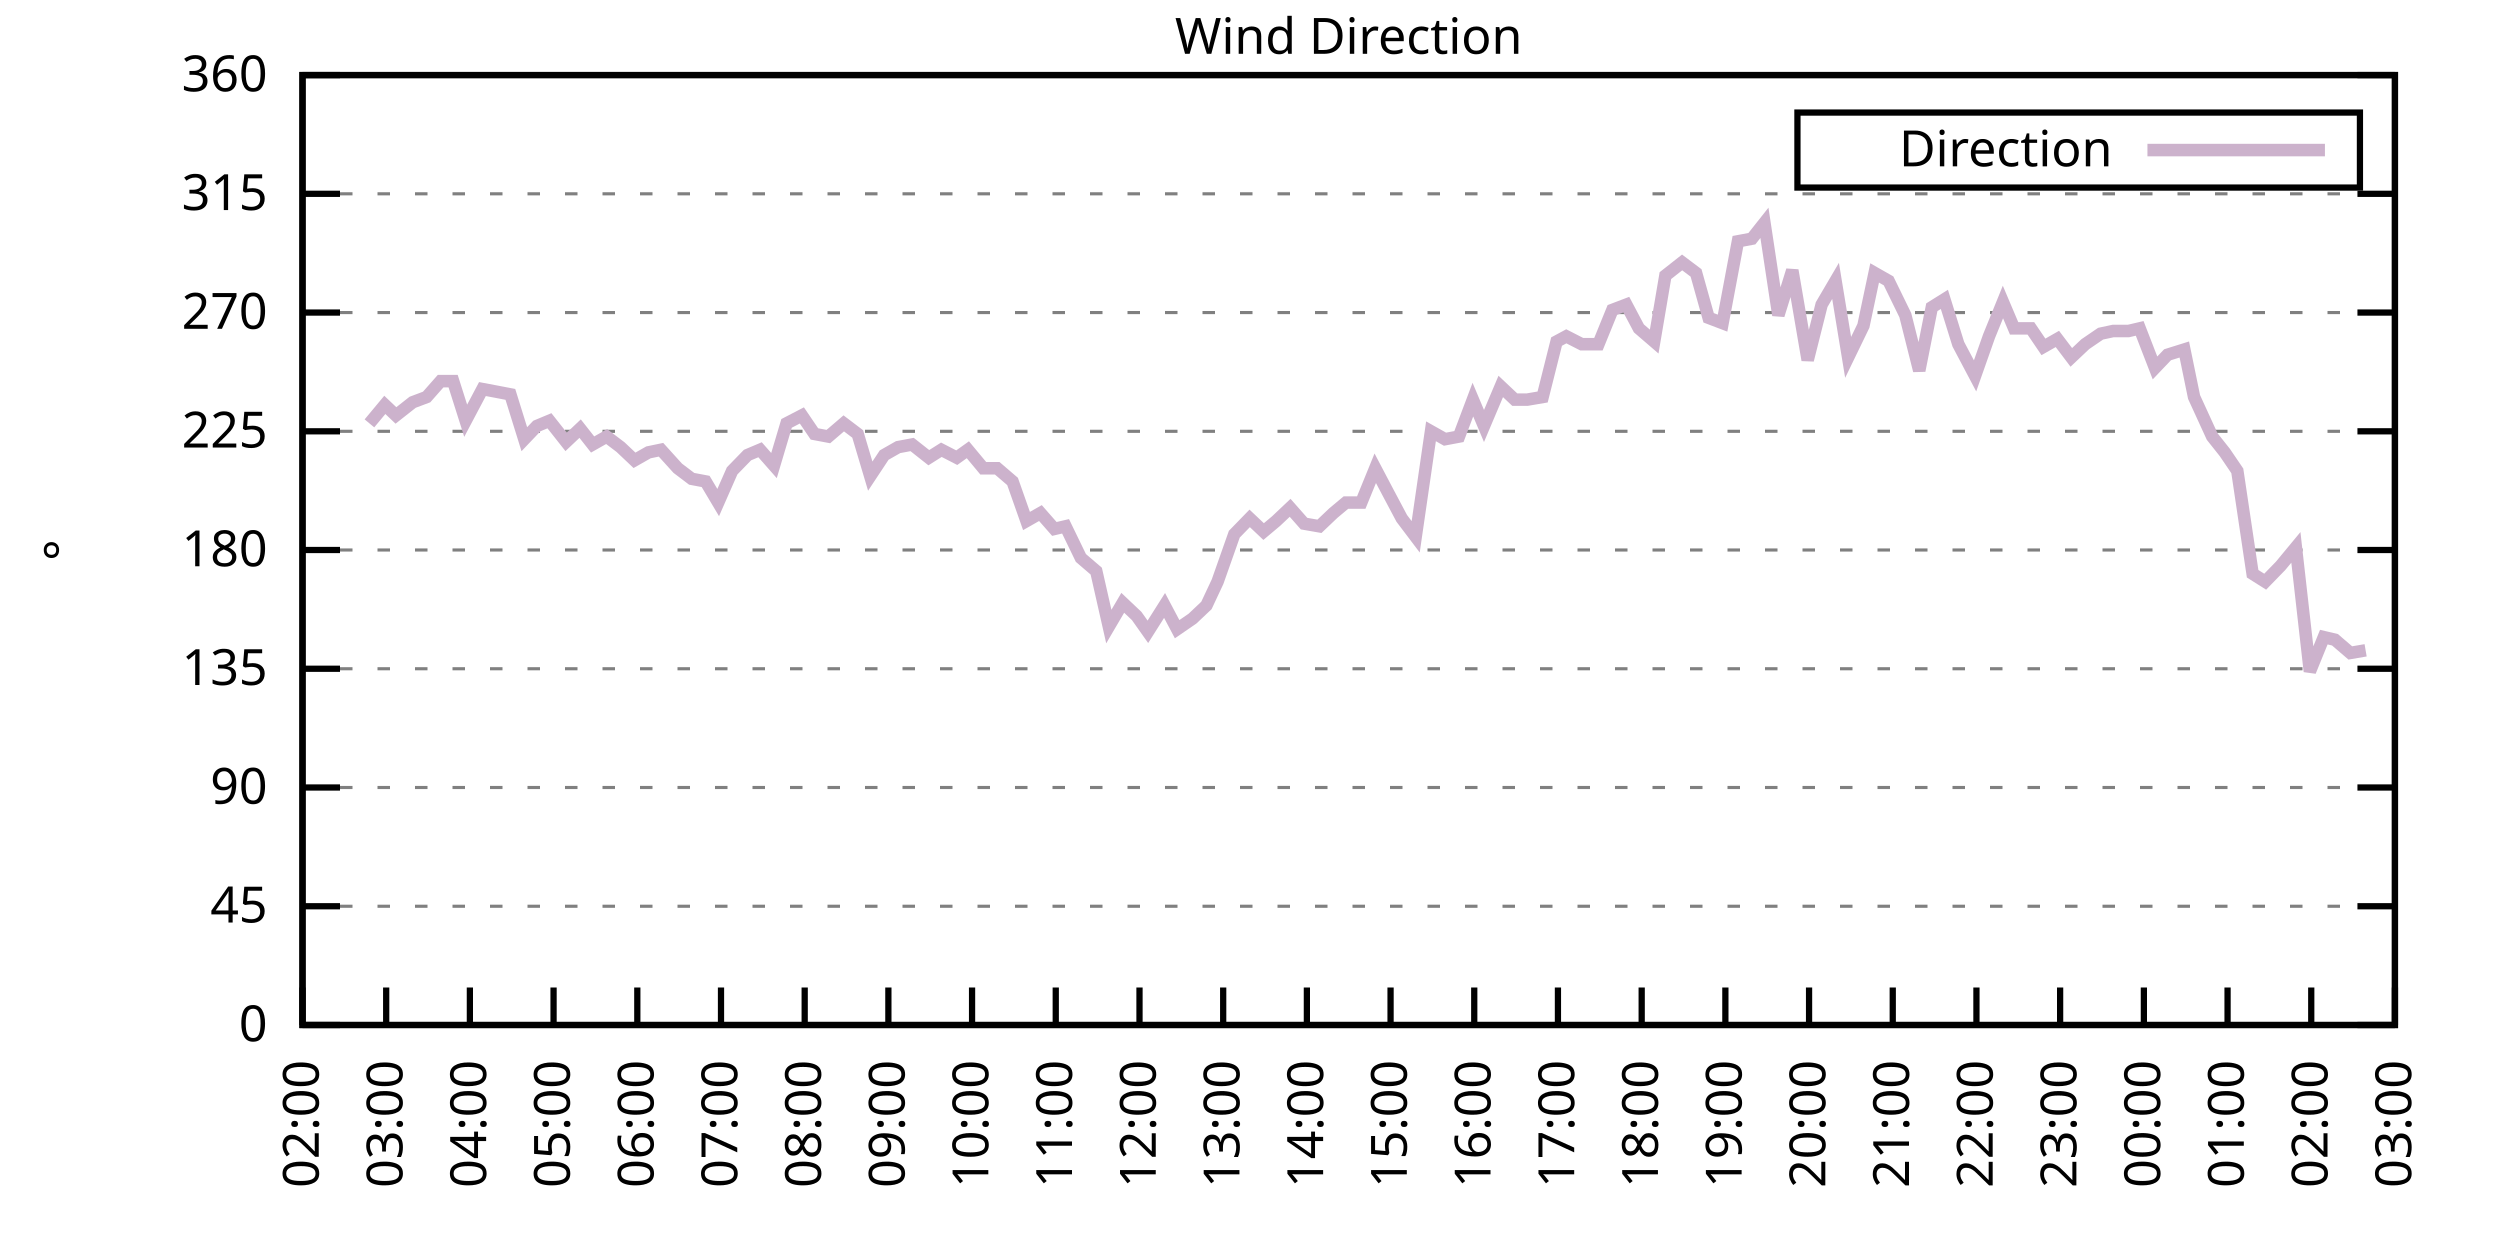
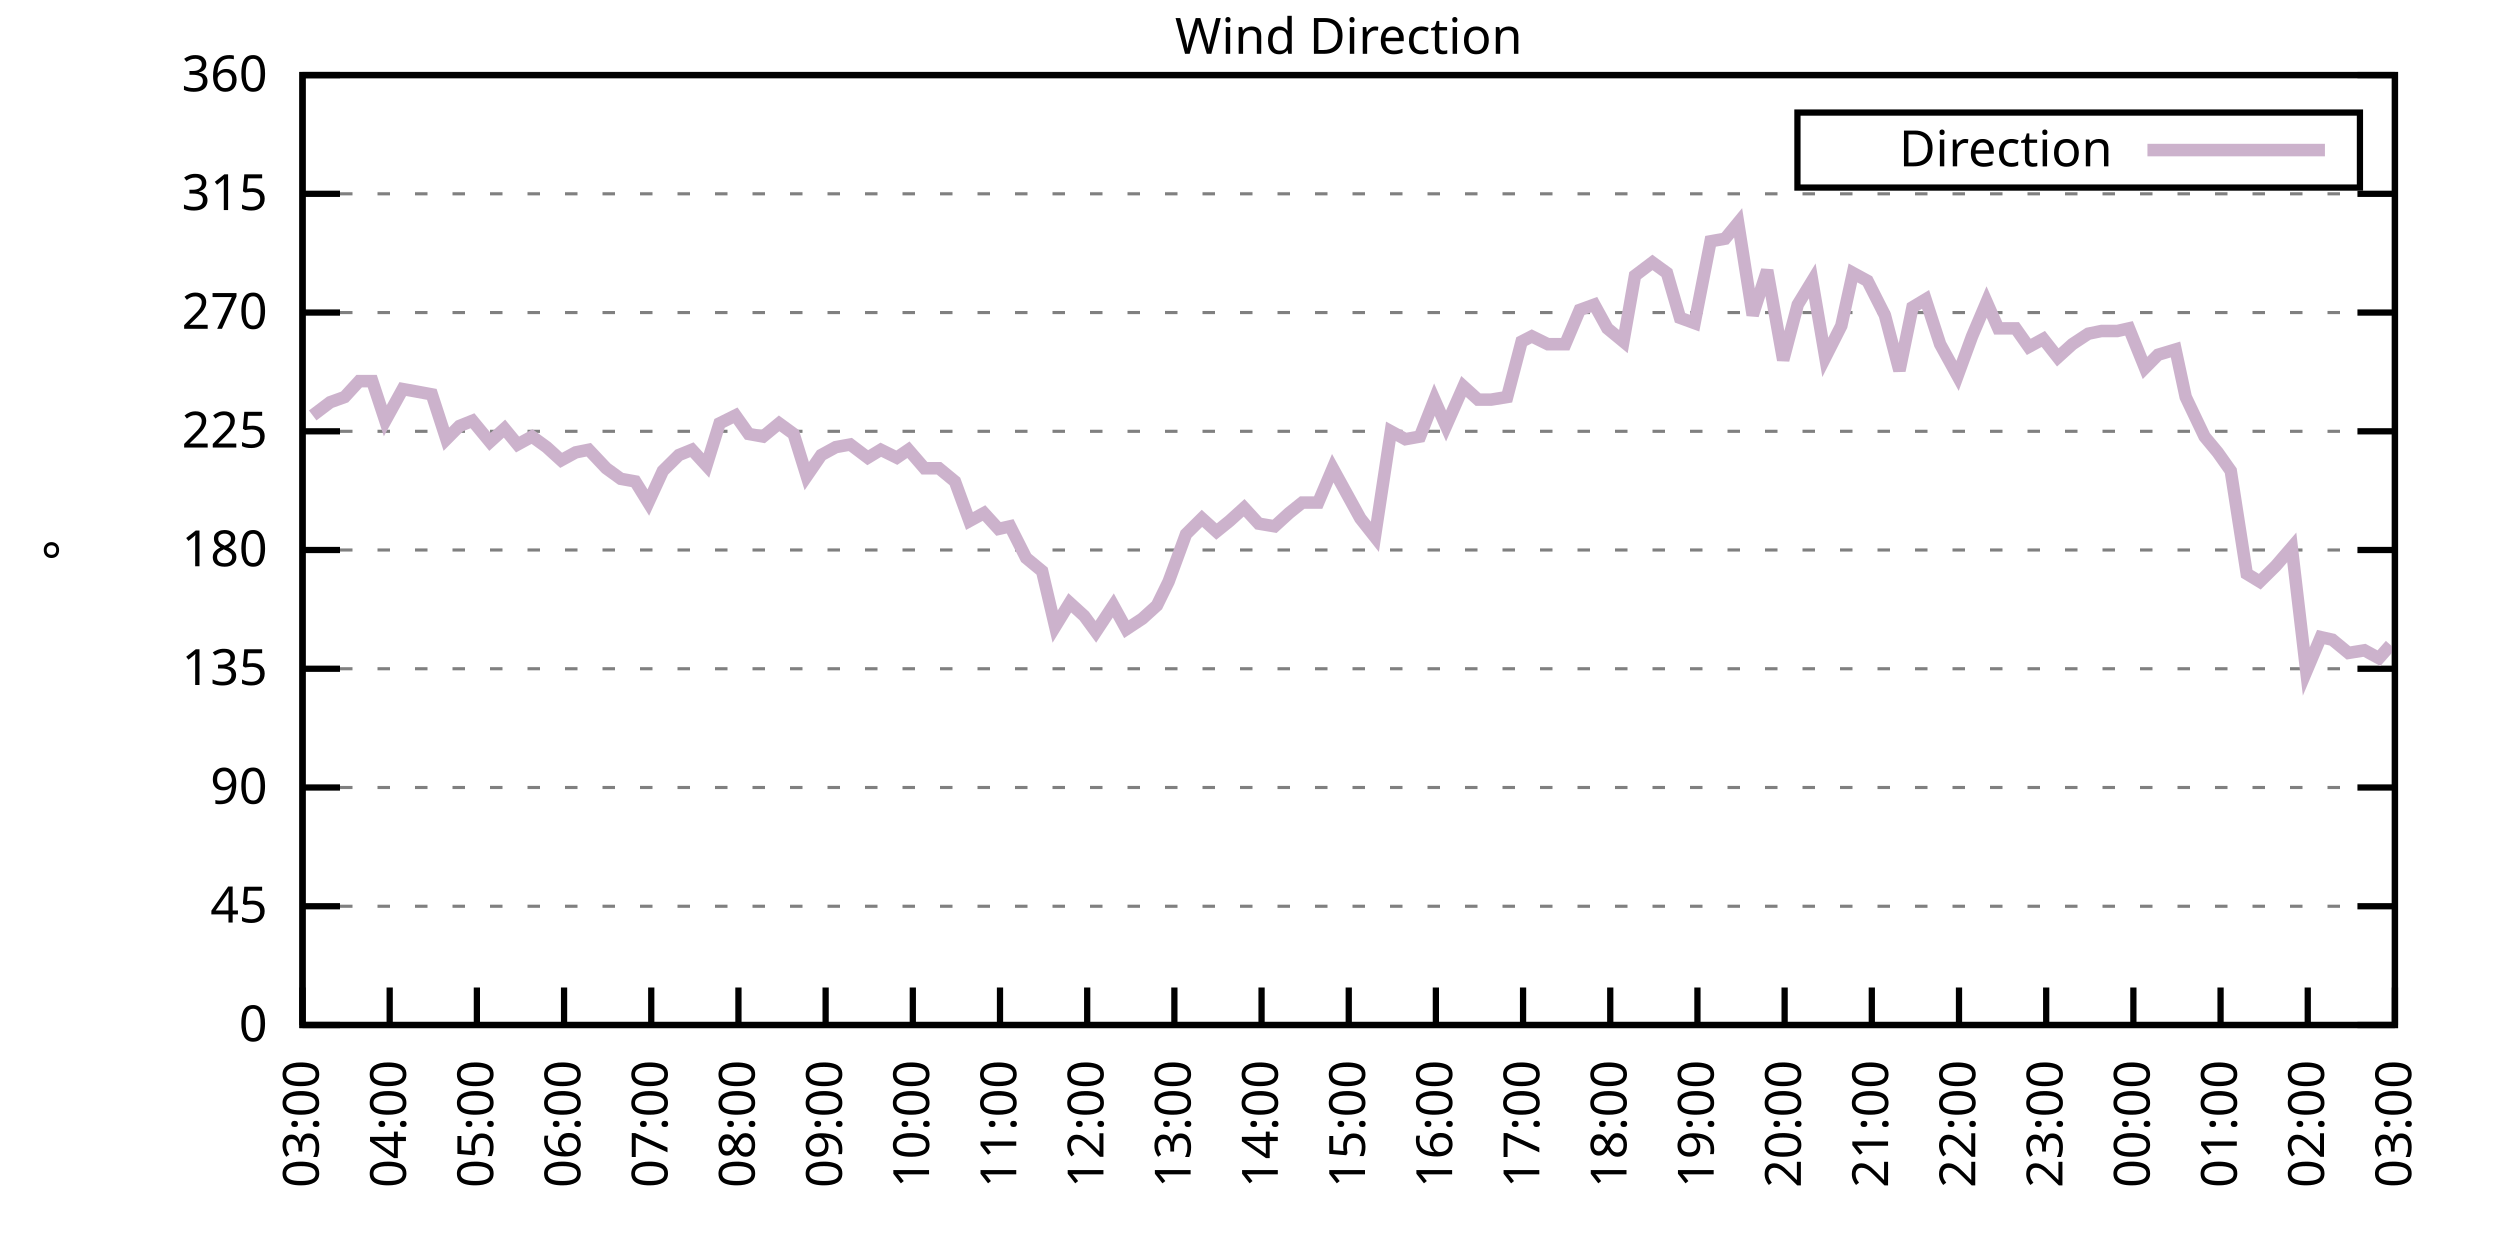
<svg xmlns="http://www.w3.org/2000/svg" xmlns:xlink="http://www.w3.org/1999/xlink" width="400" height="200" viewBox="0 0 400 200">
  <g id="gnuplot_canvas">
    <rect x="0" y="0" width="400" height="200" fill="none" />
    <defs>
      <circle id="gpDot" r="0.5" stroke-width="0.5" stroke="currentColor" />
      <path id="gpPt0" stroke-width="0.333" stroke="currentColor" d="M-1,0 h2 M0,-1 v2" />
      <path id="gpPt1" stroke-width="0.333" stroke="currentColor" d="M-1,-1 L1,1 M1,-1 L-1,1" />
      <path id="gpPt2" stroke-width="0.333" stroke="currentColor" d="M-1,0 L1,0 M0,-1 L0,1 M-1,-1 L1,1 M-1,1 L1,-1" />
      <rect id="gpPt3" stroke-width="0.333" stroke="currentColor" x="-1" y="-1" width="2" height="2" />
      <rect id="gpPt4" stroke-width="0.333" stroke="currentColor" fill="currentColor" x="-1" y="-1" width="2" height="2" />
      <circle id="gpPt5" stroke-width="0.333" stroke="currentColor" cx="0" cy="0" r="1" />
      <use xlink:href="#gpPt5" id="gpPt6" fill="currentColor" stroke="none" />
      <path id="gpPt7" stroke-width="0.333" stroke="currentColor" d="M0,-1.33 L-1.33,0.67 L1.33,0.67 z" />
      <use xlink:href="#gpPt7" id="gpPt8" fill="currentColor" stroke="none" />
      <use xlink:href="#gpPt7" id="gpPt9" stroke="currentColor" transform="rotate(180)" />
      <use xlink:href="#gpPt9" id="gpPt10" fill="currentColor" stroke="none" />
      <use xlink:href="#gpPt3" id="gpPt11" stroke="currentColor" transform="rotate(45)" />
      <use xlink:href="#gpPt11" id="gpPt12" fill="currentColor" stroke="none" />
      <path id="gpPt13" stroke-width="0.333" stroke="currentColor" d="M0,1.330 L1.265,0.411 L0.782,-1.067 L-0.782,-1.076 L-1.265,0.411 z" />
      <use xlink:href="#gpPt13" id="gpPt14" fill="currentColor" stroke="none" />
      <filter id="textbox" filterUnits="objectBoundingBox" x="0" y="0" height="1" width="1">
        <feFlood flood-color="white" flood-opacity="1" result="bgnd" />
        <feComposite in="SourceGraphic" in2="bgnd" operator="atop" />
      </filter>
      <filter id="greybox" filterUnits="objectBoundingBox" x="0" y="0" height="1" width="1">
        <feFlood flood-color="lightgrey" flood-opacity="1" result="grey" />
        <feComposite in="SourceGraphic" in2="grey" operator="atop" />
      </filter>
    </defs>
    <g fill="none" color="white" stroke="currentColor" stroke-width="1.00" stroke-linecap="butt" stroke-linejoin="miter">
</g>
    <g fill="none" color="black" stroke="currentColor" stroke-width="1.00" stroke-linecap="butt" stroke-linejoin="miter">
      <g stroke="none" shape-rendering="crispEdges">
        <polygon fill="rgb(255, 255, 255)" points="48.40,164.00 383.18,164.00 383.18,12.02 48.40,12.02 " />
      </g>
    </g>
    <g fill="none" color="black" stroke="currentColor" stroke-width="1.00" stroke-linecap="butt" stroke-linejoin="miter">
</g>
    <g fill="none" color="black" stroke="black" stroke-width="0.50" stroke-linecap="butt" stroke-linejoin="miter">
</g>
    <g fill="none" color="gray" stroke="currentColor" stroke-width="0.50" stroke-linecap="butt" stroke-linejoin="miter">
      <path stroke="gray" stroke-dasharray="2,4" class="gridline" d="M48.40,164.00 L383.19,164.00  " />
    </g>
    <g fill="none" color="gray" stroke="gray" stroke-width="1.00" stroke-linecap="butt" stroke-linejoin="miter">
</g>
    <g fill="none" color="black" stroke="currentColor" stroke-width="1.00" stroke-linecap="butt" stroke-linejoin="miter">
      <path stroke="black" d="M48.40,164.00 L54.40,164.00 M383.19,164.00 L377.19,164.00  " />
      <g transform="translate(42.80,166.60)" stroke="none" fill="black" font-family="Sans" font-size="8.00" text-anchor="end">
        <text>
          <tspan font-family="Sans"> 0</tspan>
        </text>
      </g>
    </g>
    <g fill="none" color="black" stroke="currentColor" stroke-width="1.00" stroke-linecap="butt" stroke-linejoin="miter">
</g>
    <g fill="none" color="black" stroke="black" stroke-width="0.50" stroke-linecap="butt" stroke-linejoin="miter">
</g>
    <g fill="none" color="gray" stroke="currentColor" stroke-width="0.50" stroke-linecap="butt" stroke-linejoin="miter">
      <path stroke="gray" stroke-dasharray="2,4" class="gridline" d="M48.40,145.00 L383.19,145.00  " />
    </g>
    <g fill="none" color="gray" stroke="gray" stroke-width="1.00" stroke-linecap="butt" stroke-linejoin="miter">
</g>
    <g fill="none" color="black" stroke="currentColor" stroke-width="1.00" stroke-linecap="butt" stroke-linejoin="miter">
      <path stroke="black" d="M48.40,145.00 L54.40,145.00 M383.19,145.00 L377.19,145.00  " />
      <g transform="translate(42.80,147.60)" stroke="none" fill="black" font-family="Sans" font-size="8.00" text-anchor="end">
        <text>
          <tspan font-family="Sans"> 45</tspan>
        </text>
      </g>
    </g>
    <g fill="none" color="black" stroke="currentColor" stroke-width="1.00" stroke-linecap="butt" stroke-linejoin="miter">
</g>
    <g fill="none" color="black" stroke="black" stroke-width="0.50" stroke-linecap="butt" stroke-linejoin="miter">
</g>
    <g fill="none" color="gray" stroke="currentColor" stroke-width="0.50" stroke-linecap="butt" stroke-linejoin="miter">
      <path stroke="gray" stroke-dasharray="2,4" class="gridline" d="M48.40,126.00 L383.19,126.00  " />
    </g>
    <g fill="none" color="gray" stroke="gray" stroke-width="1.00" stroke-linecap="butt" stroke-linejoin="miter">
</g>
    <g fill="none" color="black" stroke="currentColor" stroke-width="1.00" stroke-linecap="butt" stroke-linejoin="miter">
      <path stroke="black" d="M48.40,126.00 L54.40,126.00 M383.19,126.00 L377.19,126.00  " />
      <g transform="translate(42.80,128.60)" stroke="none" fill="black" font-family="Sans" font-size="8.00" text-anchor="end">
        <text>
          <tspan font-family="Sans"> 90</tspan>
        </text>
      </g>
    </g>
    <g fill="none" color="black" stroke="currentColor" stroke-width="1.00" stroke-linecap="butt" stroke-linejoin="miter">
</g>
    <g fill="none" color="black" stroke="black" stroke-width="0.50" stroke-linecap="butt" stroke-linejoin="miter">
</g>
    <g fill="none" color="gray" stroke="currentColor" stroke-width="0.50" stroke-linecap="butt" stroke-linejoin="miter">
      <path stroke="gray" stroke-dasharray="2,4" class="gridline" d="M48.40,107.00 L383.19,107.00  " />
    </g>
    <g fill="none" color="gray" stroke="gray" stroke-width="1.00" stroke-linecap="butt" stroke-linejoin="miter">
</g>
    <g fill="none" color="black" stroke="currentColor" stroke-width="1.00" stroke-linecap="butt" stroke-linejoin="miter">
      <path stroke="black" d="M48.40,107.00 L54.40,107.00 M383.19,107.00 L377.19,107.00  " />
      <g transform="translate(42.80,109.60)" stroke="none" fill="black" font-family="Sans" font-size="8.00" text-anchor="end">
        <text>
          <tspan font-family="Sans"> 135</tspan>
        </text>
      </g>
    </g>
    <g fill="none" color="black" stroke="currentColor" stroke-width="1.00" stroke-linecap="butt" stroke-linejoin="miter">
</g>
    <g fill="none" color="black" stroke="black" stroke-width="0.50" stroke-linecap="butt" stroke-linejoin="miter">
</g>
    <g fill="none" color="gray" stroke="currentColor" stroke-width="0.50" stroke-linecap="butt" stroke-linejoin="miter">
      <path stroke="gray" stroke-dasharray="2,4" class="gridline" d="M48.40,88.00 L383.19,88.00  " />
    </g>
    <g fill="none" color="gray" stroke="gray" stroke-width="1.00" stroke-linecap="butt" stroke-linejoin="miter">
</g>
    <g fill="none" color="black" stroke="currentColor" stroke-width="1.00" stroke-linecap="butt" stroke-linejoin="miter">
      <path stroke="black" d="M48.40,88.00 L54.40,88.00 M383.19,88.00 L377.19,88.00  " />
      <g transform="translate(42.80,90.60)" stroke="none" fill="black" font-family="Sans" font-size="8.00" text-anchor="end">
        <text>
          <tspan font-family="Sans"> 180</tspan>
        </text>
      </g>
    </g>
    <g fill="none" color="black" stroke="currentColor" stroke-width="1.00" stroke-linecap="butt" stroke-linejoin="miter">
</g>
    <g fill="none" color="black" stroke="black" stroke-width="0.50" stroke-linecap="butt" stroke-linejoin="miter">
</g>
    <g fill="none" color="gray" stroke="currentColor" stroke-width="0.50" stroke-linecap="butt" stroke-linejoin="miter">
      <path stroke="gray" stroke-dasharray="2,4" class="gridline" d="M48.40,69.01 L383.19,69.01  " />
    </g>
    <g fill="none" color="gray" stroke="gray" stroke-width="1.00" stroke-linecap="butt" stroke-linejoin="miter">
</g>
    <g fill="none" color="black" stroke="currentColor" stroke-width="1.00" stroke-linecap="butt" stroke-linejoin="miter">
      <path stroke="black" d="M48.40,69.01 L54.40,69.01 M383.19,69.01 L377.19,69.01  " />
      <g transform="translate(42.80,71.61)" stroke="none" fill="black" font-family="Sans" font-size="8.00" text-anchor="end">
        <text>
          <tspan font-family="Sans"> 225</tspan>
        </text>
      </g>
    </g>
    <g fill="none" color="black" stroke="currentColor" stroke-width="1.00" stroke-linecap="butt" stroke-linejoin="miter">
</g>
    <g fill="none" color="black" stroke="black" stroke-width="0.50" stroke-linecap="butt" stroke-linejoin="miter">
</g>
    <g fill="none" color="gray" stroke="currentColor" stroke-width="0.50" stroke-linecap="butt" stroke-linejoin="miter">
      <path stroke="gray" stroke-dasharray="2,4" class="gridline" d="M48.40,50.01 L383.19,50.01  " />
    </g>
    <g fill="none" color="gray" stroke="gray" stroke-width="1.00" stroke-linecap="butt" stroke-linejoin="miter">
</g>
    <g fill="none" color="black" stroke="currentColor" stroke-width="1.00" stroke-linecap="butt" stroke-linejoin="miter">
      <path stroke="black" d="M48.40,50.01 L54.40,50.01 M383.19,50.01 L377.19,50.01  " />
      <g transform="translate(42.80,52.61)" stroke="none" fill="black" font-family="Sans" font-size="8.00" text-anchor="end">
        <text>
          <tspan font-family="Sans"> 270</tspan>
        </text>
      </g>
    </g>
    <g fill="none" color="black" stroke="currentColor" stroke-width="1.00" stroke-linecap="butt" stroke-linejoin="miter">
</g>
    <g fill="none" color="black" stroke="black" stroke-width="0.50" stroke-linecap="butt" stroke-linejoin="miter">
</g>
    <g fill="none" color="gray" stroke="currentColor" stroke-width="0.50" stroke-linecap="butt" stroke-linejoin="miter">
      <path stroke="gray" stroke-dasharray="2,4" class="gridline" d="M48.40,31.01 L383.19,31.01  " />
    </g>
    <g fill="none" color="gray" stroke="gray" stroke-width="1.00" stroke-linecap="butt" stroke-linejoin="miter">
</g>
    <g fill="none" color="black" stroke="currentColor" stroke-width="1.00" stroke-linecap="butt" stroke-linejoin="miter">
      <path stroke="black" d="M48.40,31.01 L54.40,31.01 M383.19,31.01 L377.19,31.01  " />
      <g transform="translate(42.80,33.61)" stroke="none" fill="black" font-family="Sans" font-size="8.00" text-anchor="end">
        <text>
          <tspan font-family="Sans"> 315</tspan>
        </text>
      </g>
    </g>
    <g fill="none" color="black" stroke="currentColor" stroke-width="1.00" stroke-linecap="butt" stroke-linejoin="miter">
</g>
    <g fill="none" color="black" stroke="black" stroke-width="0.50" stroke-linecap="butt" stroke-linejoin="miter">
</g>
    <g fill="none" color="gray" stroke="currentColor" stroke-width="0.50" stroke-linecap="butt" stroke-linejoin="miter">
      <path stroke="gray" stroke-dasharray="2,4" class="gridline" d="M48.40,12.01 L383.19,12.01  " />
    </g>
    <g fill="none" color="gray" stroke="gray" stroke-width="1.00" stroke-linecap="butt" stroke-linejoin="miter">
</g>
    <g fill="none" color="black" stroke="currentColor" stroke-width="1.00" stroke-linecap="butt" stroke-linejoin="miter">
      <path stroke="black" d="M48.40,12.01 L54.40,12.01 M383.19,12.01 L377.19,12.01  " />
      <g transform="translate(42.80,14.61)" stroke="none" fill="black" font-family="Sans" font-size="8.00" text-anchor="end">
        <text>
          <tspan font-family="Sans"> 360</tspan>
        </text>
      </g>
    </g>
    <g fill="none" color="black" stroke="currentColor" stroke-width="1.00" stroke-linecap="butt" stroke-linejoin="miter">
      <path stroke="black" d="M48.40,164.00 L48.40,158.00  " />
      <g transform="translate(51.00,169.60) rotate(270.00)" stroke="none" fill="black" font-family="Sans" font-size="8.00" text-anchor="end">
        <text>
-           <tspan font-family="Sans">02:00</tspan>
-         </text>
-       </g>
-     </g>
-     <g fill="none" color="black" stroke="currentColor" stroke-width="1.00" stroke-linecap="butt" stroke-linejoin="miter">
-       <path stroke="black" d="M61.79,164.00 L61.79,158.00  " />
-       <g transform="translate(64.39,169.60) rotate(270.00)" stroke="none" fill="black" font-family="Sans" font-size="8.00" text-anchor="end">
-         <text>
          <tspan font-family="Sans">03:00</tspan>
        </text>
      </g>
    </g>
    <g fill="none" color="black" stroke="currentColor" stroke-width="1.00" stroke-linecap="butt" stroke-linejoin="miter">
-       <path stroke="black" d="M75.18,164.00 L75.18,158.00  " />
-       <g transform="translate(77.78,169.60) rotate(270.00)" stroke="none" fill="black" font-family="Sans" font-size="8.00" text-anchor="end">
+       <path stroke="black" d="M62.35,164.00 L62.35,158.00  " />
+       <g transform="translate(64.95,169.60) rotate(270.00)" stroke="none" fill="black" font-family="Sans" font-size="8.00" text-anchor="end">
        <text>
          <tspan font-family="Sans">04:00</tspan>
        </text>
      </g>
    </g>
    <g fill="none" color="black" stroke="currentColor" stroke-width="1.00" stroke-linecap="butt" stroke-linejoin="miter">
-       <path stroke="black" d="M88.57,164.00 L88.57,158.00  " />
-       <g transform="translate(91.17,169.60) rotate(270.00)" stroke="none" fill="black" font-family="Sans" font-size="8.00" text-anchor="end">
+       <path stroke="black" d="M76.30,164.00 L76.30,158.00  " />
+       <g transform="translate(78.90,169.60) rotate(270.00)" stroke="none" fill="black" font-family="Sans" font-size="8.00" text-anchor="end">
        <text>
          <tspan font-family="Sans">05:00</tspan>
        </text>
      </g>
    </g>
    <g fill="none" color="black" stroke="currentColor" stroke-width="1.00" stroke-linecap="butt" stroke-linejoin="miter">
-       <path stroke="black" d="M101.97,164.00 L101.97,158.00  " />
-       <g transform="translate(104.57,169.60) rotate(270.00)" stroke="none" fill="black" font-family="Sans" font-size="8.00" text-anchor="end">
+       <path stroke="black" d="M90.25,164.00 L90.25,158.00  " />
+       <g transform="translate(92.85,169.60) rotate(270.00)" stroke="none" fill="black" font-family="Sans" font-size="8.00" text-anchor="end">
        <text>
          <tspan font-family="Sans">06:00</tspan>
        </text>
      </g>
    </g>
    <g fill="none" color="black" stroke="currentColor" stroke-width="1.00" stroke-linecap="butt" stroke-linejoin="miter">
-       <path stroke="black" d="M115.36,164.00 L115.36,158.00  " />
-       <g transform="translate(117.96,169.60) rotate(270.00)" stroke="none" fill="black" font-family="Sans" font-size="8.00" text-anchor="end">
+       <path stroke="black" d="M104.20,164.00 L104.20,158.00  " />
+       <g transform="translate(106.80,169.60) rotate(270.00)" stroke="none" fill="black" font-family="Sans" font-size="8.00" text-anchor="end">
        <text>
          <tspan font-family="Sans">07:00</tspan>
        </text>
      </g>
    </g>
    <g fill="none" color="black" stroke="currentColor" stroke-width="1.00" stroke-linecap="butt" stroke-linejoin="miter">
-       <path stroke="black" d="M128.75,164.00 L128.75,158.00  " />
-       <g transform="translate(131.35,169.60) rotate(270.00)" stroke="none" fill="black" font-family="Sans" font-size="8.00" text-anchor="end">
+       <path stroke="black" d="M118.15,164.00 L118.15,158.00  " />
+       <g transform="translate(120.75,169.60) rotate(270.00)" stroke="none" fill="black" font-family="Sans" font-size="8.00" text-anchor="end">
        <text>
          <tspan font-family="Sans">08:00</tspan>
        </text>
      </g>
    </g>
    <g fill="none" color="black" stroke="currentColor" stroke-width="1.00" stroke-linecap="butt" stroke-linejoin="miter">
-       <path stroke="black" d="M142.14,164.00 L142.14,158.00  " />
-       <g transform="translate(144.74,169.60) rotate(270.00)" stroke="none" fill="black" font-family="Sans" font-size="8.00" text-anchor="end">
+       <path stroke="black" d="M132.10,164.00 L132.10,158.00  " />
+       <g transform="translate(134.70,169.60) rotate(270.00)" stroke="none" fill="black" font-family="Sans" font-size="8.00" text-anchor="end">
        <text>
          <tspan font-family="Sans">09:00</tspan>
        </text>
      </g>
    </g>
    <g fill="none" color="black" stroke="currentColor" stroke-width="1.00" stroke-linecap="butt" stroke-linejoin="miter">
-       <path stroke="black" d="M155.53,164.00 L155.53,158.00  " />
-       <g transform="translate(158.13,169.60) rotate(270.00)" stroke="none" fill="black" font-family="Sans" font-size="8.00" text-anchor="end">
+       <path stroke="black" d="M146.05,164.00 L146.05,158.00  " />
+       <g transform="translate(148.65,169.60) rotate(270.00)" stroke="none" fill="black" font-family="Sans" font-size="8.00" text-anchor="end">
        <text>
          <tspan font-family="Sans">10:00</tspan>
        </text>
      </g>
    </g>
    <g fill="none" color="black" stroke="currentColor" stroke-width="1.00" stroke-linecap="butt" stroke-linejoin="miter">
-       <path stroke="black" d="M168.92,164.00 L168.92,158.00  " />
-       <g transform="translate(171.52,169.60) rotate(270.00)" stroke="none" fill="black" font-family="Sans" font-size="8.00" text-anchor="end">
+       <path stroke="black" d="M160.00,164.00 L160.00,158.00  " />
+       <g transform="translate(162.60,169.60) rotate(270.00)" stroke="none" fill="black" font-family="Sans" font-size="8.00" text-anchor="end">
        <text>
          <tspan font-family="Sans">11:00</tspan>
        </text>
      </g>
    </g>
    <g fill="none" color="black" stroke="currentColor" stroke-width="1.00" stroke-linecap="butt" stroke-linejoin="miter">
-       <path stroke="black" d="M182.32,164.00 L182.32,158.00  " />
-       <g transform="translate(184.92,169.60) rotate(270.00)" stroke="none" fill="black" font-family="Sans" font-size="8.00" text-anchor="end">
+       <path stroke="black" d="M173.95,164.00 L173.95,158.00  " />
+       <g transform="translate(176.55,169.60) rotate(270.00)" stroke="none" fill="black" font-family="Sans" font-size="8.00" text-anchor="end">
        <text>
          <tspan font-family="Sans">12:00</tspan>
        </text>
      </g>
    </g>
    <g fill="none" color="black" stroke="currentColor" stroke-width="1.00" stroke-linecap="butt" stroke-linejoin="miter">
-       <path stroke="black" d="M195.71,164.00 L195.71,158.00  " />
-       <g transform="translate(198.31,169.60) rotate(270.00)" stroke="none" fill="black" font-family="Sans" font-size="8.00" text-anchor="end">
+       <path stroke="black" d="M187.90,164.00 L187.90,158.00  " />
+       <g transform="translate(190.50,169.60) rotate(270.00)" stroke="none" fill="black" font-family="Sans" font-size="8.00" text-anchor="end">
        <text>
          <tspan font-family="Sans">13:00</tspan>
        </text>
      </g>
    </g>
    <g fill="none" color="black" stroke="currentColor" stroke-width="1.00" stroke-linecap="butt" stroke-linejoin="miter">
-       <path stroke="black" d="M209.10,164.00 L209.10,158.00  " />
-       <g transform="translate(211.70,169.60) rotate(270.00)" stroke="none" fill="black" font-family="Sans" font-size="8.00" text-anchor="end">
+       <path stroke="black" d="M201.85,164.00 L201.85,158.00  " />
+       <g transform="translate(204.45,169.60) rotate(270.00)" stroke="none" fill="black" font-family="Sans" font-size="8.00" text-anchor="end">
        <text>
          <tspan font-family="Sans">14:00</tspan>
        </text>
      </g>
    </g>
    <g fill="none" color="black" stroke="currentColor" stroke-width="1.00" stroke-linecap="butt" stroke-linejoin="miter">
-       <path stroke="black" d="M222.49,164.00 L222.49,158.00  " />
-       <g transform="translate(225.09,169.60) rotate(270.00)" stroke="none" fill="black" font-family="Sans" font-size="8.00" text-anchor="end">
+       <path stroke="black" d="M215.80,164.00 L215.80,158.00  " />
+       <g transform="translate(218.40,169.60) rotate(270.00)" stroke="none" fill="black" font-family="Sans" font-size="8.00" text-anchor="end">
        <text>
          <tspan font-family="Sans">15:00</tspan>
        </text>
      </g>
    </g>
    <g fill="none" color="black" stroke="currentColor" stroke-width="1.00" stroke-linecap="butt" stroke-linejoin="miter">
-       <path stroke="black" d="M235.88,164.00 L235.88,158.00  " />
-       <g transform="translate(238.48,169.60) rotate(270.00)" stroke="none" fill="black" font-family="Sans" font-size="8.00" text-anchor="end">
+       <path stroke="black" d="M229.74,164.00 L229.74,158.00  " />
+       <g transform="translate(232.34,169.60) rotate(270.00)" stroke="none" fill="black" font-family="Sans" font-size="8.00" text-anchor="end">
        <text>
          <tspan font-family="Sans">16:00</tspan>
        </text>
      </g>
    </g>
    <g fill="none" color="black" stroke="currentColor" stroke-width="1.00" stroke-linecap="butt" stroke-linejoin="miter">
-       <path stroke="black" d="M249.27,164.00 L249.27,158.00  " />
-       <g transform="translate(251.87,169.60) rotate(270.00)" stroke="none" fill="black" font-family="Sans" font-size="8.00" text-anchor="end">
+       <path stroke="black" d="M243.69,164.00 L243.69,158.00  " />
+       <g transform="translate(246.29,169.60) rotate(270.00)" stroke="none" fill="black" font-family="Sans" font-size="8.00" text-anchor="end">
        <text>
          <tspan font-family="Sans">17:00</tspan>
        </text>
      </g>
    </g>
    <g fill="none" color="black" stroke="currentColor" stroke-width="1.00" stroke-linecap="butt" stroke-linejoin="miter">
-       <path stroke="black" d="M262.67,164.00 L262.67,158.00  " />
-       <g transform="translate(265.27,169.60) rotate(270.00)" stroke="none" fill="black" font-family="Sans" font-size="8.00" text-anchor="end">
+       <path stroke="black" d="M257.64,164.00 L257.64,158.00  " />
+       <g transform="translate(260.24,169.60) rotate(270.00)" stroke="none" fill="black" font-family="Sans" font-size="8.00" text-anchor="end">
        <text>
          <tspan font-family="Sans">18:00</tspan>
        </text>
      </g>
    </g>
    <g fill="none" color="black" stroke="currentColor" stroke-width="1.00" stroke-linecap="butt" stroke-linejoin="miter">
-       <path stroke="black" d="M276.06,164.00 L276.06,158.00  " />
-       <g transform="translate(278.66,169.60) rotate(270.00)" stroke="none" fill="black" font-family="Sans" font-size="8.00" text-anchor="end">
+       <path stroke="black" d="M271.59,164.00 L271.59,158.00  " />
+       <g transform="translate(274.19,169.60) rotate(270.00)" stroke="none" fill="black" font-family="Sans" font-size="8.00" text-anchor="end">
        <text>
          <tspan font-family="Sans">19:00</tspan>
        </text>
      </g>
    </g>
    <g fill="none" color="black" stroke="currentColor" stroke-width="1.00" stroke-linecap="butt" stroke-linejoin="miter">
-       <path stroke="black" d="M289.45,164.00 L289.45,158.00  " />
-       <g transform="translate(292.05,169.60) rotate(270.00)" stroke="none" fill="black" font-family="Sans" font-size="8.00" text-anchor="end">
+       <path stroke="black" d="M285.54,164.00 L285.54,158.00  " />
+       <g transform="translate(288.14,169.60) rotate(270.00)" stroke="none" fill="black" font-family="Sans" font-size="8.00" text-anchor="end">
        <text>
          <tspan font-family="Sans">20:00</tspan>
        </text>
      </g>
    </g>
    <g fill="none" color="black" stroke="currentColor" stroke-width="1.00" stroke-linecap="butt" stroke-linejoin="miter">
-       <path stroke="black" d="M302.84,164.00 L302.84,158.00  " />
-       <g transform="translate(305.44,169.60) rotate(270.00)" stroke="none" fill="black" font-family="Sans" font-size="8.00" text-anchor="end">
+       <path stroke="black" d="M299.49,164.00 L299.49,158.00  " />
+       <g transform="translate(302.09,169.60) rotate(270.00)" stroke="none" fill="black" font-family="Sans" font-size="8.00" text-anchor="end">
        <text>
          <tspan font-family="Sans">21:00</tspan>
        </text>
      </g>
    </g>
    <g fill="none" color="black" stroke="currentColor" stroke-width="1.00" stroke-linecap="butt" stroke-linejoin="miter">
-       <path stroke="black" d="M316.23,164.00 L316.23,158.00  " />
-       <g transform="translate(318.83,169.60) rotate(270.00)" stroke="none" fill="black" font-family="Sans" font-size="8.00" text-anchor="end">
+       <path stroke="black" d="M313.44,164.00 L313.44,158.00  " />
+       <g transform="translate(316.04,169.60) rotate(270.00)" stroke="none" fill="black" font-family="Sans" font-size="8.00" text-anchor="end">
        <text>
          <tspan font-family="Sans">22:00</tspan>
        </text>
      </g>
    </g>
    <g fill="none" color="black" stroke="currentColor" stroke-width="1.00" stroke-linecap="butt" stroke-linejoin="miter">
-       <path stroke="black" d="M329.62,164.00 L329.62,158.00  " />
-       <g transform="translate(332.22,169.60) rotate(270.00)" stroke="none" fill="black" font-family="Sans" font-size="8.00" text-anchor="end">
+       <path stroke="black" d="M327.39,164.00 L327.39,158.00  " />
+       <g transform="translate(329.99,169.60) rotate(270.00)" stroke="none" fill="black" font-family="Sans" font-size="8.00" text-anchor="end">
        <text>
          <tspan font-family="Sans">23:00</tspan>
        </text>
      </g>
    </g>
    <g fill="none" color="black" stroke="currentColor" stroke-width="1.00" stroke-linecap="butt" stroke-linejoin="miter">
-       <path stroke="black" d="M343.02,164.00 L343.02,158.00  " />
-       <g transform="translate(345.62,169.60) rotate(270.00)" stroke="none" fill="black" font-family="Sans" font-size="8.00" text-anchor="end">
+       <path stroke="black" d="M341.34,164.00 L341.34,158.00  " />
+       <g transform="translate(343.94,169.60) rotate(270.00)" stroke="none" fill="black" font-family="Sans" font-size="8.00" text-anchor="end">
        <text>
          <tspan font-family="Sans">00:00</tspan>
        </text>
      </g>
    </g>
    <g fill="none" color="black" stroke="currentColor" stroke-width="1.00" stroke-linecap="butt" stroke-linejoin="miter">
-       <path stroke="black" d="M356.41,164.00 L356.41,158.00  " />
-       <g transform="translate(359.01,169.60) rotate(270.00)" stroke="none" fill="black" font-family="Sans" font-size="8.00" text-anchor="end">
+       <path stroke="black" d="M355.29,164.00 L355.29,158.00  " />
+       <g transform="translate(357.89,169.60) rotate(270.00)" stroke="none" fill="black" font-family="Sans" font-size="8.00" text-anchor="end">
        <text>
          <tspan font-family="Sans">01:00</tspan>
        </text>
      </g>
    </g>
    <g fill="none" color="black" stroke="currentColor" stroke-width="1.00" stroke-linecap="butt" stroke-linejoin="miter">
-       <path stroke="black" d="M369.80,164.00 L369.80,158.00  " />
-       <g transform="translate(372.40,169.60) rotate(270.00)" stroke="none" fill="black" font-family="Sans" font-size="8.00" text-anchor="end">
+       <path stroke="black" d="M369.24,164.00 L369.24,158.00  " />
+       <g transform="translate(371.84,169.60) rotate(270.00)" stroke="none" fill="black" font-family="Sans" font-size="8.00" text-anchor="end">
        <text>
          <tspan font-family="Sans">02:00</tspan>
        </text>
      </g>
    </g>
    <g fill="none" color="black" stroke="currentColor" stroke-width="1.00" stroke-linecap="butt" stroke-linejoin="miter">
      <path stroke="black" d="M383.19,164.00 L383.19,158.00  " />
      <g transform="translate(385.79,169.60) rotate(270.00)" stroke="none" fill="black" font-family="Sans" font-size="8.00" text-anchor="end">
        <text>
          <tspan font-family="Sans">03:00</tspan>
        </text>
      </g>
    </g>
    <g fill="none" color="black" stroke="currentColor" stroke-width="1.00" stroke-linecap="butt" stroke-linejoin="miter">
</g>
    <g fill="none" color="black" stroke="currentColor" stroke-width="1.00" stroke-linecap="butt" stroke-linejoin="miter">
      <path stroke="black" d="M48.40,12.01 L48.40,164.00 L383.19,164.00 L383.19,12.01 L48.40,12.01 Z  " />
    </g>
    <g fill="none" color="black" stroke="currentColor" stroke-width="1.00" stroke-linecap="butt" stroke-linejoin="miter">
</g>
    <g fill="none" color="black" stroke="currentColor" stroke-width="1.00" stroke-linecap="butt" stroke-linejoin="miter">
      <path stroke="black" d="M287.59,30.01 L287.59,18.01 L377.59,18.01 L377.59,30.01 L287.59,30.01 Z  " />
    </g>
    <g id="Wind_direction_plot_1">
      <g fill="none" color="white" stroke="black" stroke-width="2.00" stroke-linecap="butt" stroke-linejoin="miter">
</g>
      <g fill="none" color="black" stroke="currentColor" stroke-width="2.00" stroke-linecap="butt" stroke-linejoin="miter">
        <g transform="translate(337.99,26.61)" stroke="none" fill="black" font-family="Sans" font-size="8.00" text-anchor="end">
          <text>
            <tspan font-family="Sans">Direction</tspan>
          </text>
        </g>
      </g>
      <g fill="none" color="black" stroke="currentColor" stroke-width="2.00" stroke-linecap="butt" stroke-linejoin="miter">
-         <path stroke="rgb(204, 178, 204)" d="M343.59,24.01 L371.99,24.01 M59.11,67.74 L61.57,64.78 L63.35,66.47 L66.03,64.36 L68.26,63.52 L70.50,60.98   L72.50,60.98 L74.51,67.32 L77.19,62.25 L79.42,62.67 L81.66,63.10 L83.89,70.27 L85.90,68.16 L87.91,67.32   L90.58,70.70 L92.82,68.58 L94.82,71.12 L97.06,69.85 L99.29,71.54 L101.52,73.65 L103.75,72.38 L105.76,71.96   L108.44,74.92 L110.67,76.61 L112.90,77.03 L114.91,80.41 L117.14,75.34 L119.60,72.81 L121.61,71.96 L123.84,74.49   L125.85,67.74 L128.30,66.47 L130.31,69.43 L132.54,69.85 L135.00,67.74 L137.23,69.43 L139.24,76.18 L141.47,72.81   L143.70,71.54 L145.94,71.12 L148.61,73.23 L150.62,71.96 L153.08,73.23 L154.86,71.96 L157.32,74.92 L159.55,74.92   L162.01,77.03 L164.24,83.36 L166.47,82.09 L168.70,84.63 L170.49,84.21 L172.94,89.27 L175.40,91.38 L177.41,100.25   L179.64,96.45 L181.87,98.56 L183.66,101.09 L186.33,96.87 L188.34,100.67 L190.80,98.98 L193.03,96.87 L194.81,93.07   L197.49,85.47 L199.95,82.94 L202.18,85.05 L204.19,83.36 L206.42,81.25 L208.65,83.78 L211.11,84.21 L213.34,82.09   L215.35,80.41 L217.80,80.41 L220.04,74.92 L222.04,78.72 L224.28,82.94 L226.51,85.89 L228.96,69.01 L231.20,70.27   L233.43,69.85 L235.66,63.94 L237.44,68.16 L240.12,61.83 L242.36,63.94 L244.36,63.94 L246.82,63.52 L249.05,54.65   L250.61,53.81 L253.07,55.07 L255.75,55.07 L257.98,49.59 L260.21,48.74 L262.22,52.54 L264.67,54.65 L266.46,44.10   L269.14,41.99 L271.37,43.67 L273.38,50.85 L275.61,51.70 L278.07,38.61 L280.30,38.19 L282.31,35.65 L284.54,50.43   L286.77,43.25 L289.23,57.61 L291.46,48.74 L293.69,44.94 L295.70,57.18 L298.15,52.12 L299.94,43.67 L302.17,44.94   L304.85,50.43 L307.08,59.30 L309.09,49.16 L311.10,47.90 L313.33,55.07 L316.01,60.14 L318.24,53.81 L320.47,48.32   L322.26,52.54 L324.94,52.54 L326.95,55.50 L329.18,54.23 L331.41,57.18 L333.64,55.07 L336.10,53.39 L338.10,52.96   L340.56,52.96 L342.35,52.54 L344.80,58.87 L346.81,56.76 L349.49,55.92 L351.05,63.52 L353.95,69.85 L355.96,72.38   L357.97,75.34 L360.42,91.80 L362.43,93.07 L364.89,90.54 L367.34,87.58 L369.58,107.43 L371.81,101.94 L373.59,102.36   L376.05,104.47 L378.50,104.05  " />
+         <path stroke="rgb(204, 178, 204)" d="M343.59,24.01 L371.99,24.01 M50.03,66.47 L52.82,64.36 L55.14,63.52 L57.47,60.98 L59.56,60.98 L61.65,67.32   L64.44,62.25 L66.77,62.67 L69.09,63.10 L71.42,70.27 L73.51,68.16 L75.60,67.32 L78.39,70.70 L80.72,68.58   L82.81,71.12 L85.13,69.85 L87.46,71.54 L89.78,73.65 L92.11,72.38 L94.20,71.96 L96.99,74.92 L99.32,76.61   L101.64,77.03 L103.73,80.41 L106.06,75.34 L108.62,72.81 L110.71,71.96 L113.03,74.49 L115.13,67.74 L117.68,66.47   L119.78,69.43 L122.10,69.85 L124.66,67.74 L126.98,69.43 L129.08,76.18 L131.40,72.81 L133.72,71.54 L136.05,71.12   L138.84,73.23 L140.93,71.96 L143.49,73.23 L145.35,71.96 L147.91,74.92 L150.23,74.92 L152.79,77.03 L155.11,83.36   L157.44,82.09 L159.76,84.63 L161.62,84.21 L164.18,89.27 L166.74,91.38 L168.83,100.25 L171.16,96.45 L173.48,98.56   L175.34,101.09 L178.13,96.87 L180.22,100.67 L182.78,98.98 L185.11,96.87 L186.97,93.07 L189.76,85.47 L192.31,82.94   L194.64,85.05 L196.73,83.36 L199.06,81.25 L201.38,83.78 L203.94,84.21 L206.26,82.09 L208.36,80.41 L210.91,80.41   L213.24,74.92 L215.33,78.72 L217.65,82.94 L219.98,85.89 L222.54,69.01 L224.86,70.27 L227.19,69.85 L229.51,63.94   L231.37,68.16 L234.16,61.83 L236.49,63.94 L238.58,63.94 L241.14,63.52 L243.46,54.65 L245.09,53.81 L247.65,55.07   L250.44,55.07 L252.76,49.59 L255.09,48.74 L257.18,52.54 L259.74,54.65 L261.60,44.10 L264.39,41.99 L266.71,43.67   L268.80,50.85 L271.13,51.70 L273.69,38.61 L276.01,38.19 L278.10,35.65 L280.43,50.43 L282.75,43.25 L285.31,57.61   L287.64,48.74 L289.96,44.94 L292.05,57.18 L294.61,52.12 L296.47,43.67 L298.80,44.94 L301.58,50.43 L303.91,59.30   L306.00,49.16 L308.09,47.90 L310.42,55.07 L313.21,60.14 L315.53,53.81 L317.86,48.32 L319.72,52.54 L322.51,52.54   L324.60,55.50 L326.93,54.23 L329.25,57.18 L331.58,55.07 L334.13,53.39 L336.23,52.96 L338.78,52.96 L340.64,52.54   L343.20,58.87 L345.29,56.76 L348.08,55.92 L349.71,63.52 L352.73,69.85 L354.83,72.38 L356.92,75.34 L359.48,91.80   L361.57,93.07 L364.13,90.54 L366.68,87.58 L369.01,107.43 L371.33,101.94 L373.19,102.36 L375.75,104.47 L378.31,104.05   L380.63,105.31 L382.49,103.20  " />
      </g>
    </g>
    <g fill="none" color="black" stroke="currentColor" stroke-width="2.00" stroke-linecap="butt" stroke-linejoin="miter">
</g>
    <g fill="none" color="black" stroke="black" stroke-width="1.00" stroke-linecap="butt" stroke-linejoin="miter">
</g>
    <g fill="none" color="black" stroke="currentColor" stroke-width="1.00" stroke-linecap="butt" stroke-linejoin="miter">
      <path stroke="black" d="M48.40,12.01 L48.40,164.00 L383.19,164.00 L383.19,12.01 L48.40,12.01 Z  " />
      <g transform="translate(12.80,88.01) rotate(270.00)" stroke="none" fill="black" font-family="Sans" font-size="8.00" text-anchor="middle">
        <text>
          <tspan font-family="Sans">°</tspan>
        </text>
      </g>
    </g>
    <g fill="none" color="black" stroke="currentColor" stroke-width="1.00" stroke-linecap="butt" stroke-linejoin="miter">
</g>
    <g fill="none" color="black" stroke="currentColor" stroke-width="1.00" stroke-linecap="butt" stroke-linejoin="miter">
      <g transform="translate(215.79,8.61)" stroke="none" fill="black" font-family="Sans" font-size="8.00" text-anchor="middle">
        <text>
          <tspan font-family="Sans">Wind Direction</tspan>
        </text>
      </g>
    </g>
    <g fill="none" color="black" stroke="currentColor" stroke-width="1.00" stroke-linecap="butt" stroke-linejoin="miter">
</g>
  </g>
</svg>
